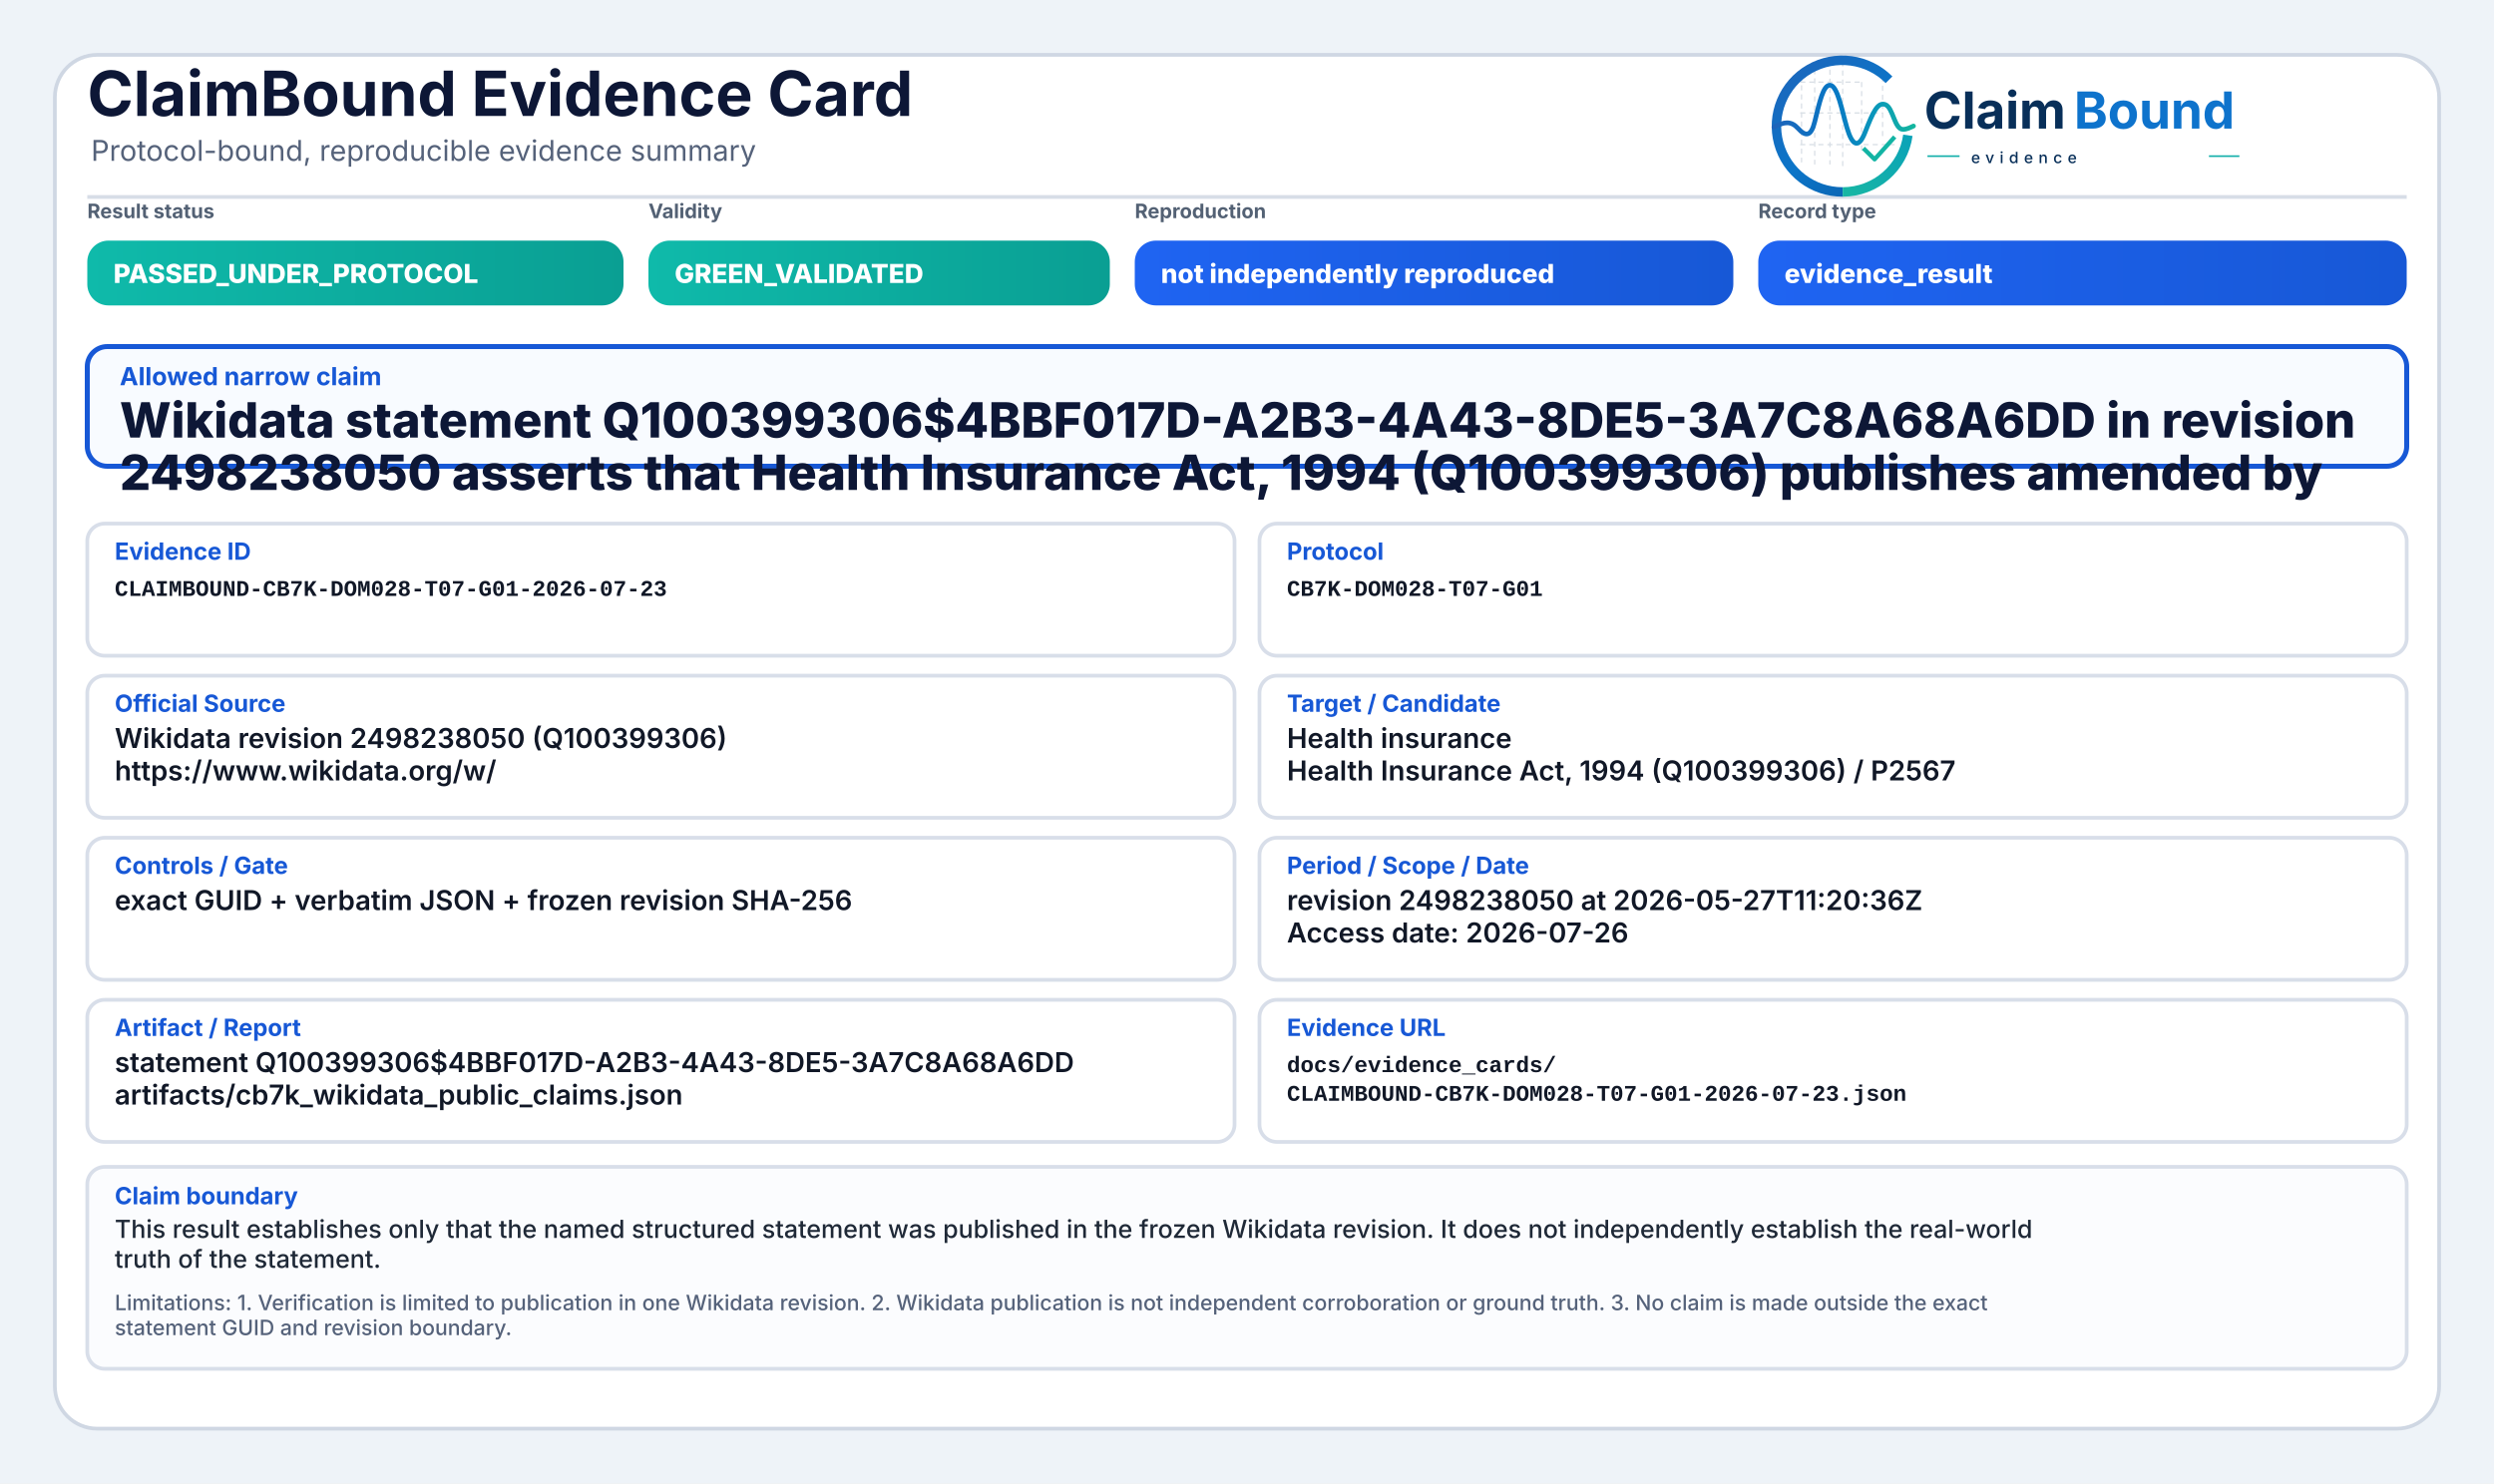
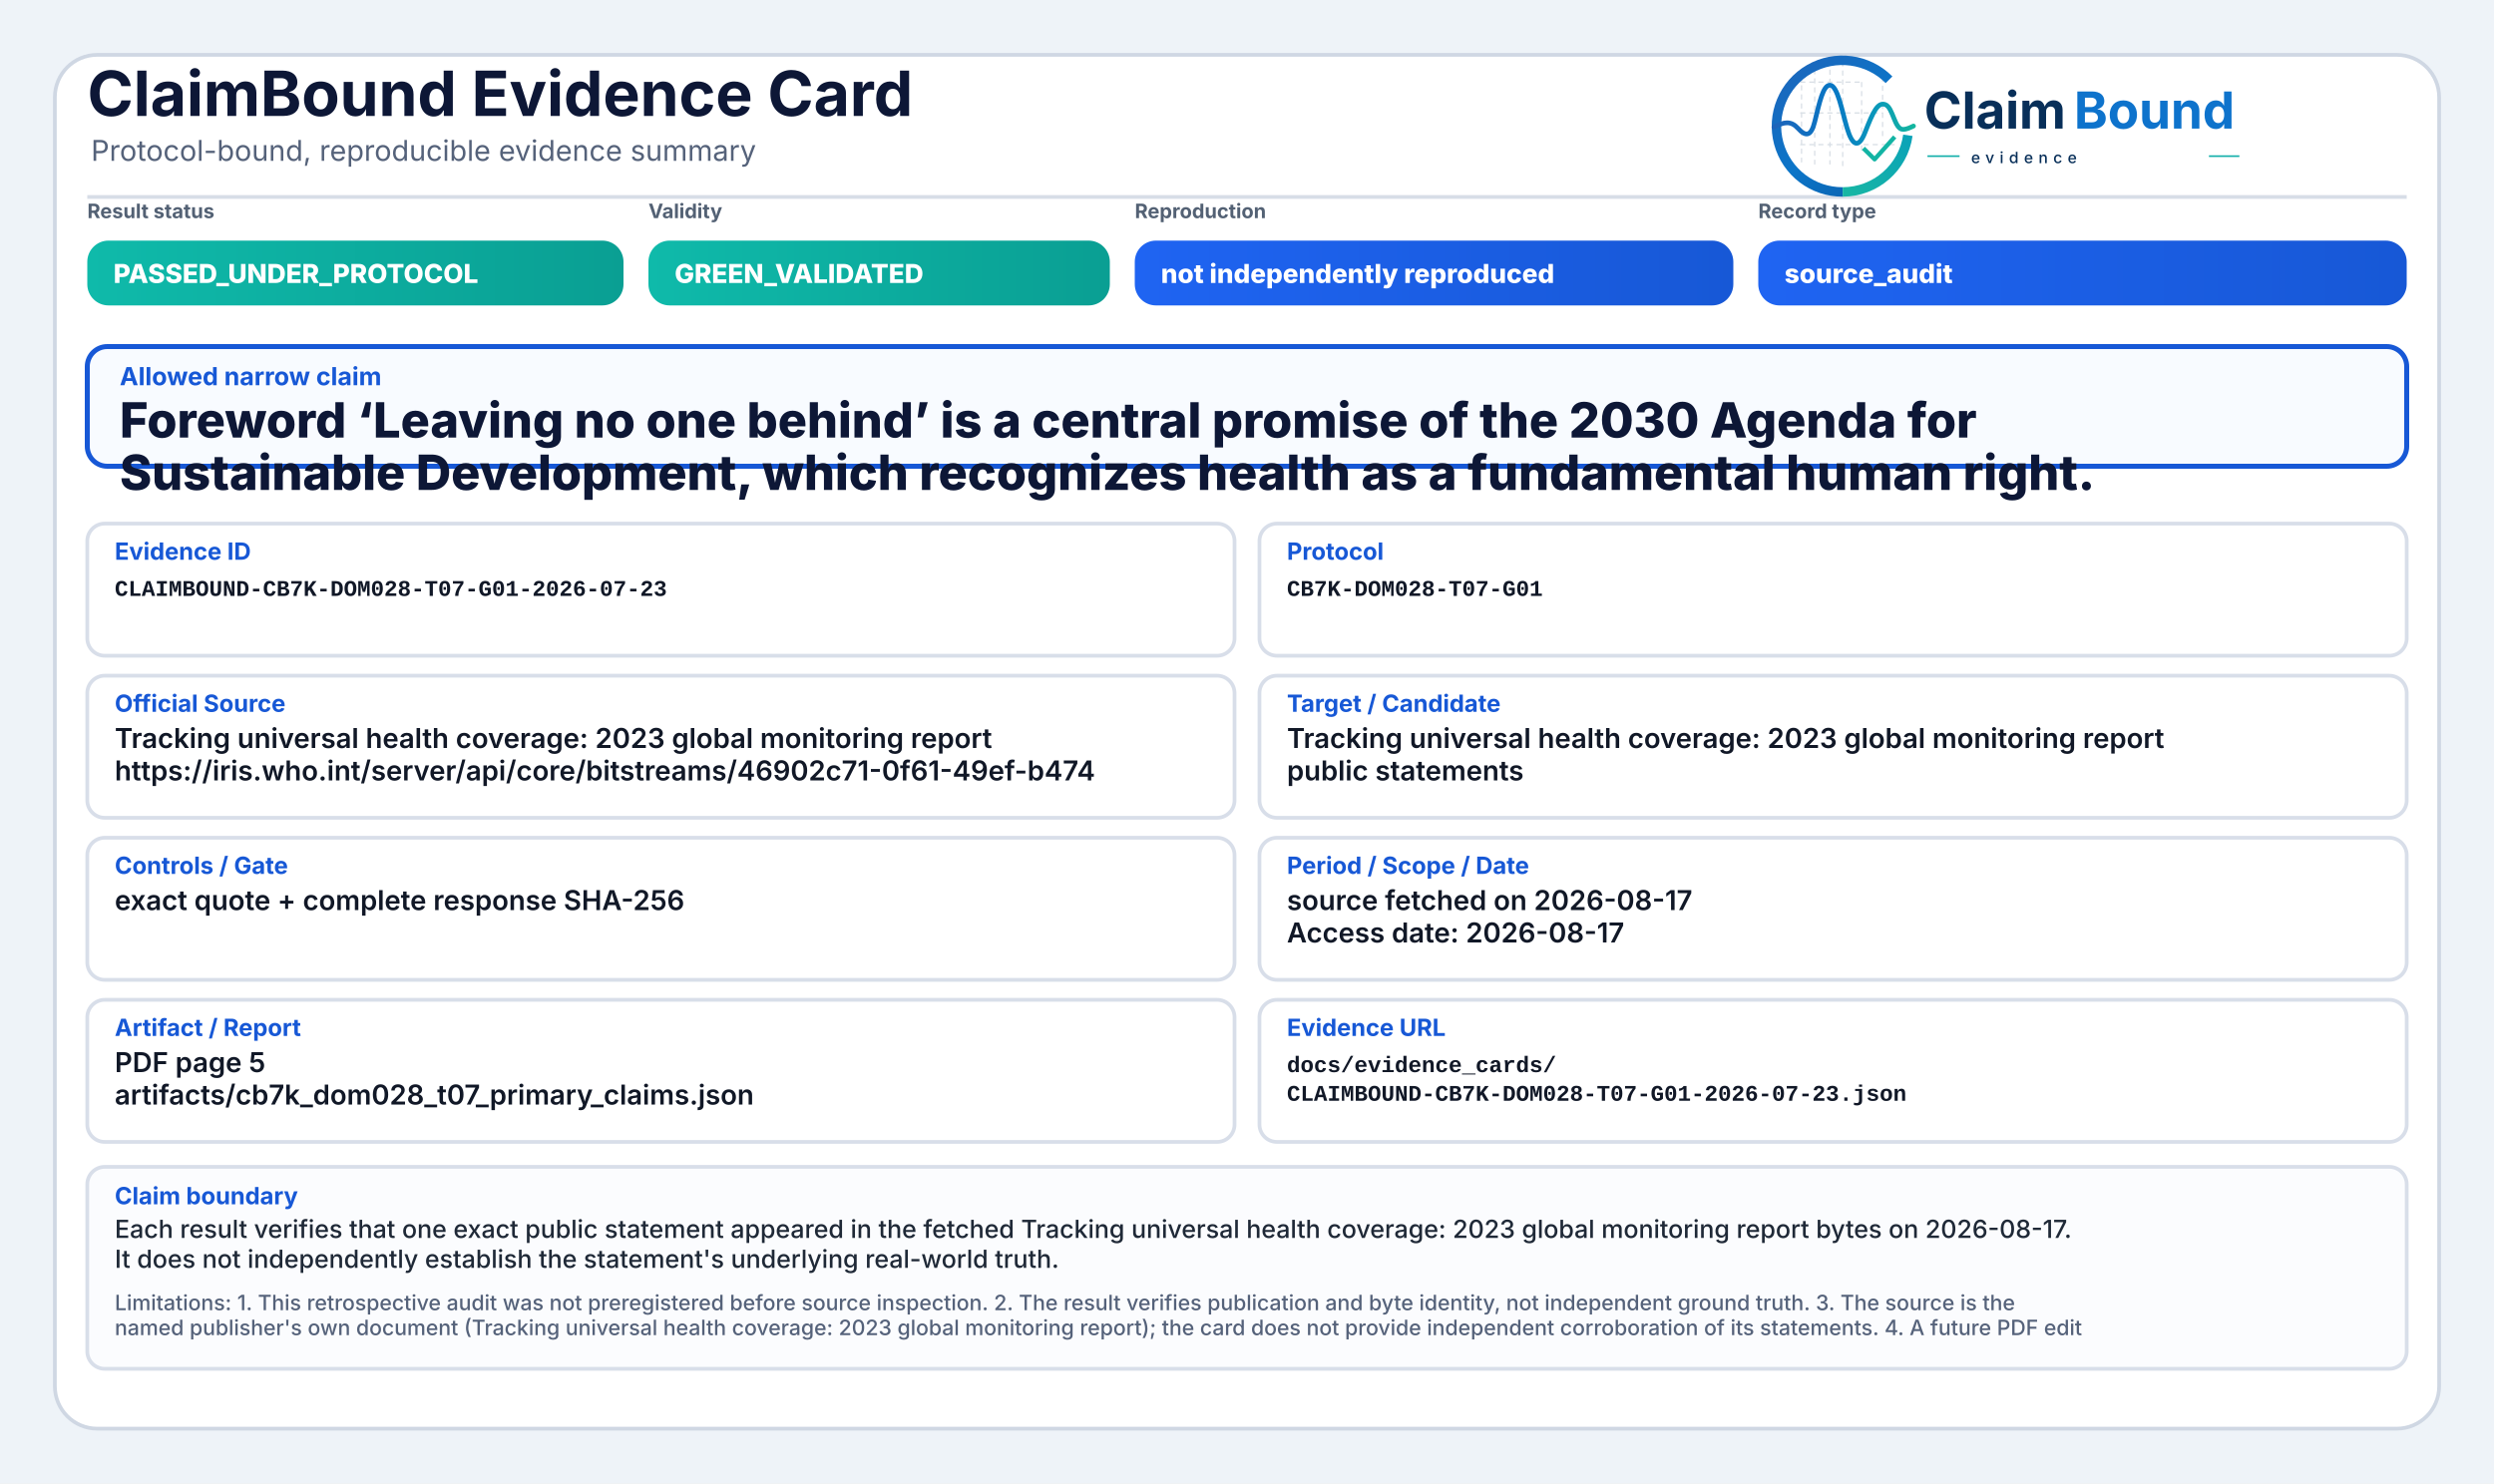
<svg xmlns="http://www.w3.org/2000/svg" width="2000" height="1190" viewBox="0 0 2000 1190" role="img" aria-label="ClaimBound Evidence Card">
  <defs>
    <linearGradient id="greenGrad" x1="0" y1="0" x2="1" y2="0">
      <stop offset="0%" stop-color="#0fbaaa" />
      <stop offset="100%" stop-color="#0a9f93" />
    </linearGradient>
    <linearGradient id="yellowGrad" x1="0" y1="0" x2="1" y2="0">
      <stop offset="0%" stop-color="#fbbf24" />
      <stop offset="100%" stop-color="#d97706" />
    </linearGradient>
    <linearGradient id="amberGrad" x1="0" y1="0" x2="1" y2="0">
      <stop offset="0%" stop-color="#f97316" />
      <stop offset="100%" stop-color="#c2410c" />
    </linearGradient>
    <linearGradient id="redGrad" x1="0" y1="0" x2="1" y2="0">
      <stop offset="0%" stop-color="#ef4444" />
      <stop offset="100%" stop-color="#b91c1c" />
    </linearGradient>
    <linearGradient id="grayGrad" x1="0" y1="0" x2="1" y2="0">
      <stop offset="0%" stop-color="#64748b" />
      <stop offset="100%" stop-color="#475569" />
    </linearGradient>
    <linearGradient id="blueGrad" x1="0" y1="0" x2="1" y2="0">
      <stop offset="0%" stop-color="#1f64f2" />
      <stop offset="100%" stop-color="#1758d6" />
    </linearGradient>
    <linearGradient id="logoRingBlue" x1="73" y1="453" x2="348" y2="793" gradientUnits="userSpaceOnUse">
      <stop offset="0" stop-color="#1E64BA" />
      <stop offset="0.55" stop-color="#0C75C8" />
      <stop offset="1" stop-color="#0A5FAB" />
    </linearGradient>
    <linearGradient id="logoRingTeal" x1="221" y1="792" x2="403" y2="594" gradientUnits="userSpaceOnUse">
      <stop offset="0" stop-color="#18B7A3" />
      <stop offset="1" stop-color="#089EBC" />
    </linearGradient>
    <linearGradient id="logoSignalGradient" x1="61" y1="628" x2="404" y2="628" gradientUnits="userSpaceOnUse">
      <stop offset="0" stop-color="#1E64BA" />
      <stop offset="0.43" stop-color="#0877C4" />
      <stop offset="0.72" stop-color="#0A97BB" />
      <stop offset="1" stop-color="#14B69E" />
    </linearGradient>
  </defs>
  <rect x="0" y="0" width="2000" height="1190" fill="#eef3f8" />
  <rect x="44" y="44" width="1912" height="1102" rx="34" fill="#ffffff" stroke="#cfd7e3" stroke-width="3" />
  <path d="M70 158 H1930" stroke="#d7dde7" stroke-width="3" />
  <text x="70" y="93" font-family="Inter, Segoe UI, Arial, sans-serif" font-size="50" font-weight="750" fill="#0d1736">ClaimBound Evidence Card</text>
  <text x="73" y="129" font-family="Inter, Segoe UI, Arial, sans-serif" font-size="23" font-weight="400" fill="#55627a">Protocol-bound, reproducible evidence summary</text>
  <g aria-label="ClaimBound evidence logo" transform="translate(1415,52) scale(0.33) translate(-40,-478)">
    <g stroke-linecap="butt" stroke-linejoin="round">
      <g stroke="#CBD3DC" stroke-width="3.2" stroke-linecap="round" stroke-dasharray="10 12" opacity="0.72">
        <path d="M130 507V714" />
        <path d="M162 490V719" />
        <path d="M199 491V719" />
        <path d="M230 471V726" />
        <path d="M276 521V690" />
        <path d="M327 508V650" />
        <path d="M128 520H277" />
        <path d="M128 595H327" />
        <path d="M128 672H355" />
      </g>
      <path d="M342.6 514.3A160 160 0 1 0 230 787" fill="none" stroke="url(#logoRingBlue)" stroke-width="23" />
      <path d="M230 787A160 160 0 0 0 388.4 649.3" fill="none" stroke="url(#logoRingTeal)" stroke-width="23" />
      <path d="M63 629.5C87 616.4 104.3 613.6 121.2 632.2C140.7 653.8 153.4 651.6 162.1 616.2C173.8 568.5 182.5 527.5 198.9 527.5C217.5 527.5 228.4 590.6 240.3 630.8C253.4 675.4 268.6 682.8 284.6 641.5C303.5 592.9 315.2 567.6 333.7 574.7C352.6 582 355.7 635.1 376.6 634.9C386.2 634.8 394 630.4 402 626.8" fill="none" stroke="url(#logoSignalGradient)" stroke-width="11.5" stroke-linecap="round" />
      <path d="M284 684.5L307.5 707.7L353 657" fill="none" stroke="#12B4A4" stroke-width="10.5" stroke-linecap="square" />
    </g>
    <text x="428" y="633" font-family="Inter, Segoe UI, Arial, sans-serif" font-size="124" font-weight="750" fill="#082F59" text-rendering="geometricPrecision">Claim</text>
    <text x="792" y="633" font-family="Inter, Segoe UI, Arial, sans-serif" font-size="124" font-weight="750" fill="#0E73CC" text-rendering="geometricPrecision">Bound</text>
    <line x1="436" y1="700" x2="514" y2="700" stroke="#11AFA9" stroke-width="4" />
    <text x="542" y="717" font-family="Inter, Segoe UI, Arial, sans-serif" font-size="38" font-weight="500" letter-spacing="13" fill="#082F59">evidence</text>
    <line x1="1120" y1="700" x2="1194" y2="700" stroke="#11AFA9" stroke-width="4" />
  </g>
  <text x="70" y="175" font-family="Inter, Segoe UI, Arial, sans-serif" font-size="16" font-weight="650" fill="#536174">Result status</text>
  <rect x="70" y="193" width="430" height="52" rx="17" fill="url(#greenGrad)" />
  <text x="91" y="227" font-family="Inter, Segoe UI, Arial, sans-serif" font-size="21" font-weight="800" fill="#ffffff">PASSED_UNDER_PROTOCOL</text>
  <text x="520" y="175" font-family="Inter, Segoe UI, Arial, sans-serif" font-size="16" font-weight="650" fill="#536174">Validity</text>
  <rect x="520" y="193" width="370" height="52" rx="17" fill="url(#greenGrad)" />
  <text x="541" y="227" font-family="Inter, Segoe UI, Arial, sans-serif" font-size="21" font-weight="800" fill="#ffffff">GREEN_VALIDATED</text>
  <text x="910" y="175" font-family="Inter, Segoe UI, Arial, sans-serif" font-size="16" font-weight="650" fill="#536174">Reproduction</text>
  <rect x="910" y="193" width="480" height="52" rx="17" fill="url(#blueGrad)" />
  <text x="931" y="227" font-family="Inter, Segoe UI, Arial, sans-serif" font-size="21" font-weight="800" fill="#ffffff">not independently reproduced</text>
  <text x="1410" y="175" font-family="Inter, Segoe UI, Arial, sans-serif" font-size="16" font-weight="650" fill="#536174">Record type</text>
  <rect x="1410" y="193" width="520" height="52" rx="17" fill="url(#blueGrad)" />
-   <text x="1431" y="227" font-family="Inter, Segoe UI, Arial, sans-serif" font-size="21" font-weight="800" fill="#ffffff">evidence_result</text>
+   <text x="1431" y="227" font-family="Inter, Segoe UI, Arial, sans-serif" font-size="21" font-weight="800" fill="#ffffff">source_audit</text>
  <rect x="70" y="278" width="1860" height="96" rx="16" fill="#f8fbff" stroke="#1758d6" stroke-width="4" />
  <text x="96" y="309" font-family="Inter, Segoe UI, Arial, sans-serif" font-size="20" font-weight="750" fill="#1758d6">Allowed narrow claim</text>
-   <text x="96" y="351" font-family="Inter, Segoe UI, Arial, sans-serif" font-size="39" font-weight="800" fill="#0d1736">Wikidata statement Q100399306$4BBF017D-A2B3-4A43-8DE5-3A7C8A68A6DD in revision</text>
-   <text x="96" y="393" font-family="Inter, Segoe UI, Arial, sans-serif" font-size="39" font-weight="800" fill="#0d1736">2498238050 asserts that Health Insurance Act, 1994 (Q100399306) publishes amended by</text>
+   <text x="96" y="351" font-family="Inter, Segoe UI, Arial, sans-serif" font-size="39" font-weight="800" fill="#0d1736">Foreword ‘Leaving no one behind’ is a central promise of the 2030 Agenda for</text>
+   <text x="96" y="393" font-family="Inter, Segoe UI, Arial, sans-serif" font-size="39" font-weight="800" fill="#0d1736">Sustainable Development, which recognizes health as a fundamental human right.</text>
  <rect x="70" y="420" width="920" height="106" rx="14" fill="#ffffff" stroke="#d8dee9" stroke-width="3" />
  <text x="92" y="449" font-family="Inter, Segoe UI, Arial, sans-serif" font-size="19" font-weight="750" fill="#1758d6">Evidence ID</text>
  <text x="92" y="478" font-family="SFMono-Regular, Consolas, Liberation Mono, monospace" font-size="18" font-weight="600" fill="#111827">CLAIMBOUND-CB7K-DOM028-T07-G01-2026-07-23</text>
  <rect x="1010" y="420" width="920" height="106" rx="14" fill="#ffffff" stroke="#d8dee9" stroke-width="3" />
  <text x="1032" y="449" font-family="Inter, Segoe UI, Arial, sans-serif" font-size="19" font-weight="750" fill="#1758d6">Protocol</text>
  <text x="1032" y="478" font-family="SFMono-Regular, Consolas, Liberation Mono, monospace" font-size="18" font-weight="600" fill="#111827">CB7K-DOM028-T07-G01</text>
  <rect x="70" y="542" width="920" height="114" rx="14" fill="#ffffff" stroke="#d8dee9" stroke-width="3" />
  <text x="92" y="571" font-family="Inter, Segoe UI, Arial, sans-serif" font-size="19" font-weight="750" fill="#1758d6">Official Source</text>
-   <text x="92" y="600" font-family="Inter, Segoe UI, Arial, sans-serif" font-size="22" font-weight="600" fill="#111827">Wikidata revision 2498238050 (Q100399306)</text>
-   <text x="92" y="626" font-family="Inter, Segoe UI, Arial, sans-serif" font-size="22" font-weight="600" fill="#111827">https://www.wikidata.org/w/</text>
+   <text x="92" y="600" font-family="Inter, Segoe UI, Arial, sans-serif" font-size="22" font-weight="600" fill="#111827">Tracking universal health coverage: 2023 global monitoring report</text>
+   <text x="92" y="626" font-family="Inter, Segoe UI, Arial, sans-serif" font-size="22" font-weight="600" fill="#111827">https://iris.who.int/server/api/core/bitstreams/46902c71-0f61-49ef-b474</text>
  <rect x="1010" y="542" width="920" height="114" rx="14" fill="#ffffff" stroke="#d8dee9" stroke-width="3" />
  <text x="1032" y="571" font-family="Inter, Segoe UI, Arial, sans-serif" font-size="19" font-weight="750" fill="#1758d6">Target / Candidate</text>
-   <text x="1032" y="600" font-family="Inter, Segoe UI, Arial, sans-serif" font-size="22" font-weight="600" fill="#111827">Health insurance</text>
-   <text x="1032" y="626" font-family="Inter, Segoe UI, Arial, sans-serif" font-size="22" font-weight="600" fill="#111827">Health Insurance Act, 1994 (Q100399306) / P2567</text>
+   <text x="1032" y="600" font-family="Inter, Segoe UI, Arial, sans-serif" font-size="22" font-weight="600" fill="#111827">Tracking universal health coverage: 2023 global monitoring report</text>
+   <text x="1032" y="626" font-family="Inter, Segoe UI, Arial, sans-serif" font-size="22" font-weight="600" fill="#111827">public statements</text>
  <rect x="70" y="672" width="920" height="114" rx="14" fill="#ffffff" stroke="#d8dee9" stroke-width="3" />
  <text x="92" y="701" font-family="Inter, Segoe UI, Arial, sans-serif" font-size="19" font-weight="750" fill="#1758d6">Controls / Gate</text>
-   <text x="92" y="730" font-family="Inter, Segoe UI, Arial, sans-serif" font-size="22" font-weight="600" fill="#111827">exact GUID + verbatim JSON + frozen revision SHA-256</text>
+   <text x="92" y="730" font-family="Inter, Segoe UI, Arial, sans-serif" font-size="22" font-weight="600" fill="#111827">exact quote + complete response SHA-256</text>
  <rect x="1010" y="672" width="920" height="114" rx="14" fill="#ffffff" stroke="#d8dee9" stroke-width="3" />
  <text x="1032" y="701" font-family="Inter, Segoe UI, Arial, sans-serif" font-size="19" font-weight="750" fill="#1758d6">Period / Scope / Date</text>
-   <text x="1032" y="730" font-family="Inter, Segoe UI, Arial, sans-serif" font-size="22" font-weight="600" fill="#111827">revision 2498238050 at 2026-05-27T11:20:36Z</text>
-   <text x="1032" y="756" font-family="Inter, Segoe UI, Arial, sans-serif" font-size="22" font-weight="600" fill="#111827">Access date: 2026-07-26</text>
+   <text x="1032" y="730" font-family="Inter, Segoe UI, Arial, sans-serif" font-size="22" font-weight="600" fill="#111827">source fetched on 2026-08-17</text>
+   <text x="1032" y="756" font-family="Inter, Segoe UI, Arial, sans-serif" font-size="22" font-weight="600" fill="#111827">Access date: 2026-08-17</text>
  <rect x="70" y="802" width="920" height="114" rx="14" fill="#ffffff" stroke="#d8dee9" stroke-width="3" />
  <text x="92" y="831" font-family="Inter, Segoe UI, Arial, sans-serif" font-size="19" font-weight="750" fill="#1758d6">Artifact / Report</text>
-   <text x="92" y="860" font-family="Inter, Segoe UI, Arial, sans-serif" font-size="22" font-weight="600" fill="#111827">statement Q100399306$4BBF017D-A2B3-4A43-8DE5-3A7C8A68A6DD</text>
-   <text x="92" y="886" font-family="Inter, Segoe UI, Arial, sans-serif" font-size="22" font-weight="600" fill="#111827">artifacts/cb7k_wikidata_public_claims.json</text>
+   <text x="92" y="860" font-family="Inter, Segoe UI, Arial, sans-serif" font-size="22" font-weight="600" fill="#111827">PDF page 5</text>
+   <text x="92" y="886" font-family="Inter, Segoe UI, Arial, sans-serif" font-size="22" font-weight="600" fill="#111827">artifacts/cb7k_dom028_t07_primary_claims.json</text>
  <rect x="1010" y="802" width="920" height="114" rx="14" fill="#ffffff" stroke="#d8dee9" stroke-width="3" />
  <text x="1032" y="831" font-family="Inter, Segoe UI, Arial, sans-serif" font-size="19" font-weight="750" fill="#1758d6">Evidence URL</text>
  <text x="1032" y="860" font-family="SFMono-Regular, Consolas, Liberation Mono, monospace" font-size="18" font-weight="600" fill="#111827">docs/evidence_cards/</text>
  <text x="1032" y="883" font-family="SFMono-Regular, Consolas, Liberation Mono, monospace" font-size="18" font-weight="600" fill="#111827">CLAIMBOUND-CB7K-DOM028-T07-G01-2026-07-23.json</text>
  <rect x="70" y="936" width="1860" height="162" rx="14" fill="#fbfcfe" stroke="#d8dee9" stroke-width="3" />
  <text x="92" y="966" font-family="Inter, Segoe UI, Arial, sans-serif" font-size="19" font-weight="750" fill="#1758d6">Claim boundary</text>
-   <text x="92" y="993" font-family="Inter, Segoe UI, Arial, sans-serif" font-size="20" font-weight="500" fill="#1f2937">This result establishes only that the named structured statement was published in the frozen Wikidata revision. It does not independently establish the real-world</text>
-   <text x="92" y="1017" font-family="Inter, Segoe UI, Arial, sans-serif" font-size="20" font-weight="500" fill="#1f2937">truth of the statement.</text>
-   <text x="92" y="1051" font-family="Inter, Segoe UI, Arial, sans-serif" font-size="17" font-weight="500" fill="#55627a">Limitations: 1. Verification is limited to publication in one Wikidata revision. 2. Wikidata publication is not independent corroboration or ground truth. 3. No claim is made outside the exact</text>
-   <text x="92" y="1071" font-family="Inter, Segoe UI, Arial, sans-serif" font-size="17" font-weight="500" fill="#55627a">statement GUID and revision boundary.</text>
+   <text x="92" y="993" font-family="Inter, Segoe UI, Arial, sans-serif" font-size="20" font-weight="500" fill="#1f2937">Each result verifies that one exact public statement appeared in the fetched Tracking universal health coverage: 2023 global monitoring report bytes on 2026-08-17.</text>
+   <text x="92" y="1017" font-family="Inter, Segoe UI, Arial, sans-serif" font-size="20" font-weight="500" fill="#1f2937">It does not independently establish the statement's underlying real-world truth.</text>
+   <text x="92" y="1051" font-family="Inter, Segoe UI, Arial, sans-serif" font-size="17" font-weight="500" fill="#55627a">Limitations: 1. This retrospective audit was not preregistered before source inspection. 2. The result verifies publication and byte identity, not independent ground truth. 3. The source is the</text>
+   <text x="92" y="1071" font-family="Inter, Segoe UI, Arial, sans-serif" font-size="17" font-weight="500" fill="#55627a">named publisher's own document (Tracking universal health coverage: 2023 global monitoring report); the card does not provide independent corroboration of its statements. 4. A future PDF edit</text>
</svg>
